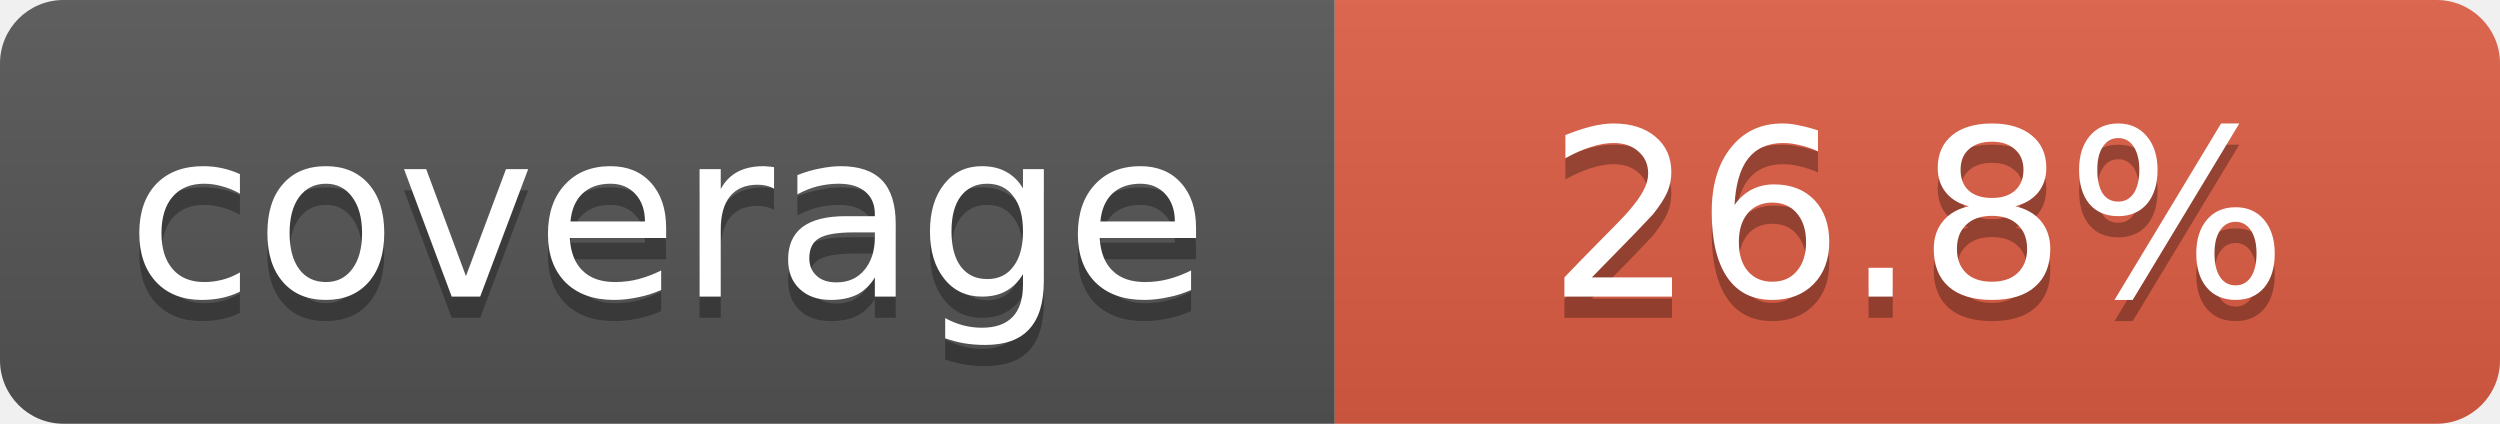
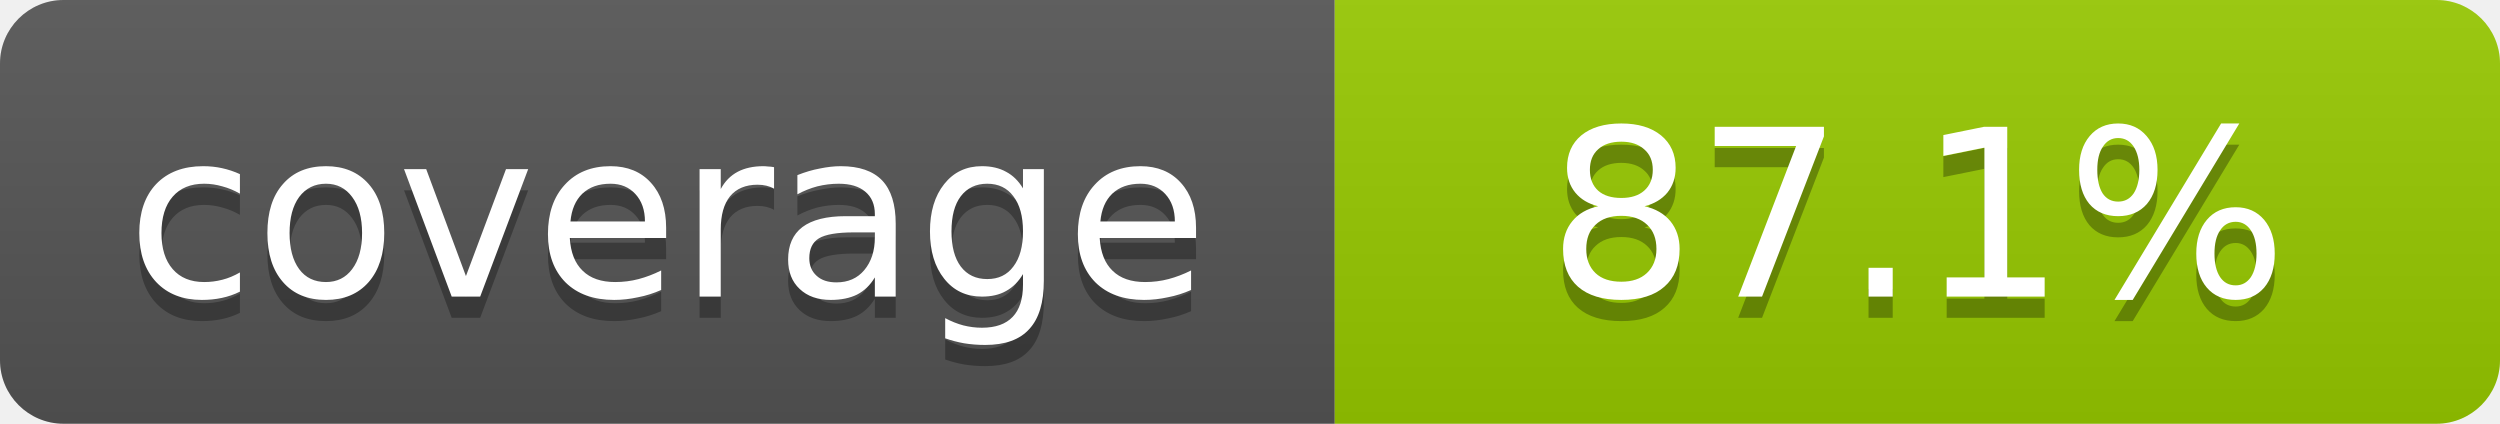
- <svg xmlns="http://www.w3.org/2000/svg" width="118" height="20" role="img" aria-label="coverage: 26.8%">
+ <svg xmlns="http://www.w3.org/2000/svg" width="118" height="20" role="img" aria-label="coverage: 87.1%">
  <linearGradient id="s" x2="0" y2="100%">
    <stop offset="0" stop-color="#bbb" stop-opacity=".1" />
    <stop offset="1" stop-opacity=".1" />
  </linearGradient>
  <clipPath id="r">
    <rect width="118" height="20" rx="3" fill="#fff" />
  </clipPath>
  <g clip-path="url(#r)">
    <rect width="63" height="20" fill="#555" />
-     <rect x="63" width="55" height="20" fill="#e05d44" />
+     <rect x="63" width="55" height="20" fill="#97ca00" />
    <rect width="118" height="20" fill="url(#s)" />
  </g>
  <g fill="#fff" text-anchor="middle" font-family="Verdana,Geneva,DejaVu Sans,sans-serif" font-size="11">
    <text x="31.5" y="15" fill="#010101" fill-opacity=".3">coverage</text>
    <text x="31.5" y="14">coverage</text>
-     <text x="90.5" y="15" fill="#010101" fill-opacity=".3">26.8%</text>
-     <text x="90.5" y="14">26.8%</text>
+     <text x="90.5" y="15" fill="#010101" fill-opacity=".3">87.1%</text>
+     <text x="90.5" y="14">87.1%</text>
  </g>
</svg>
